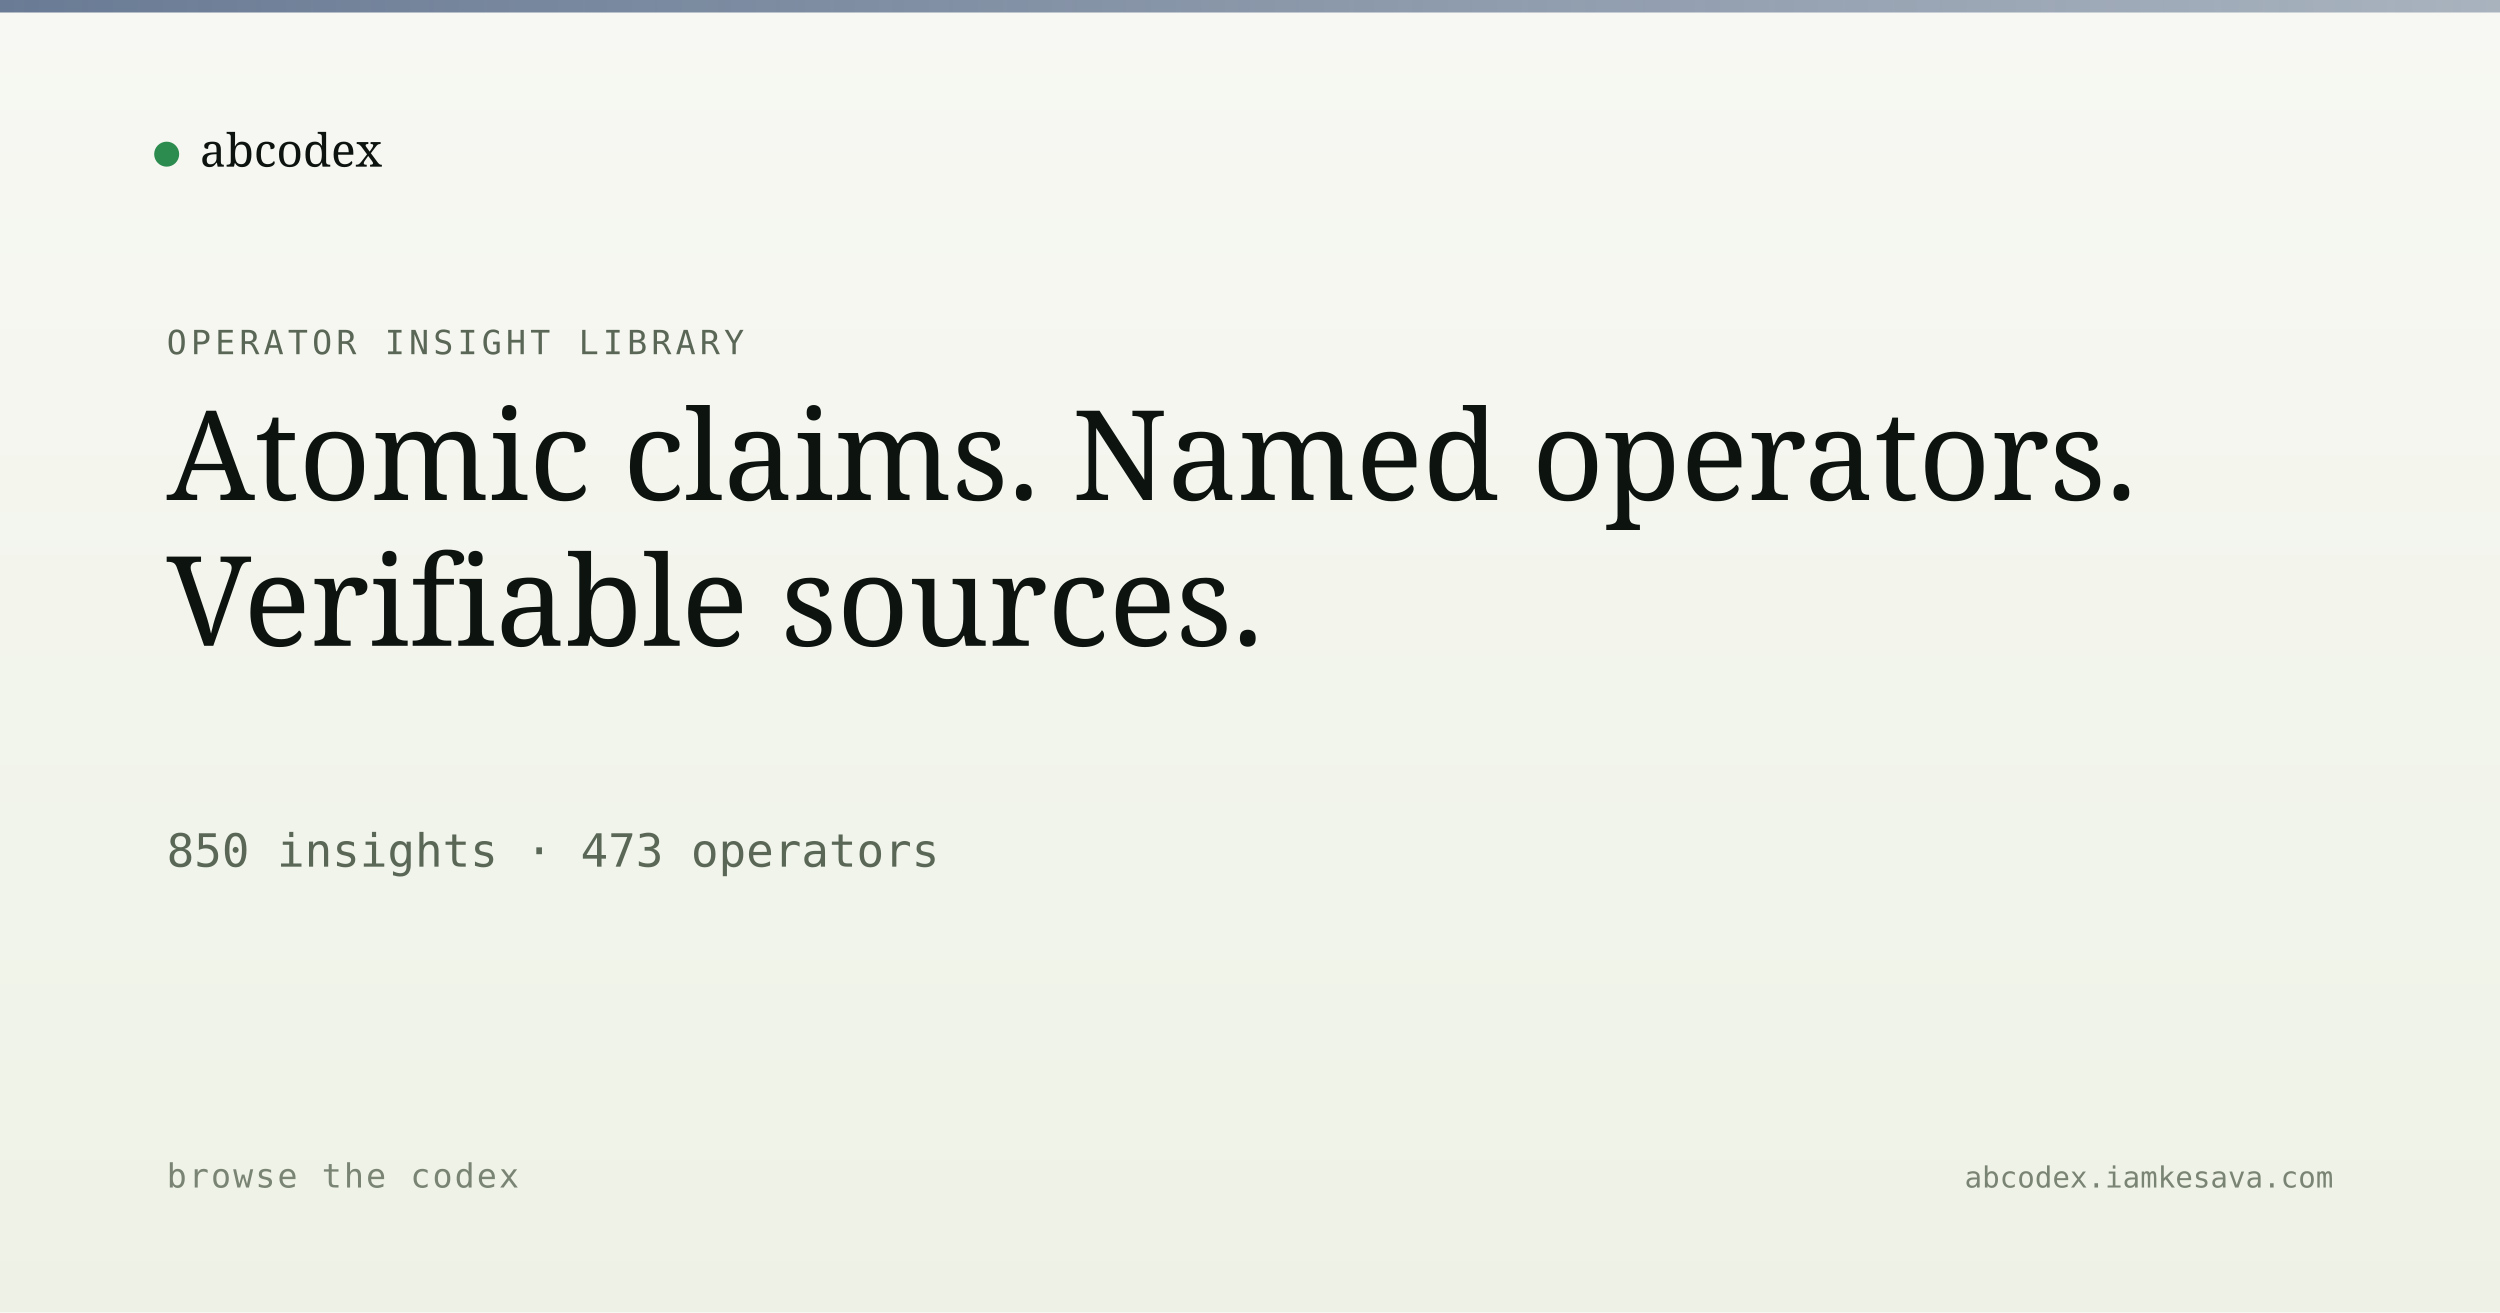
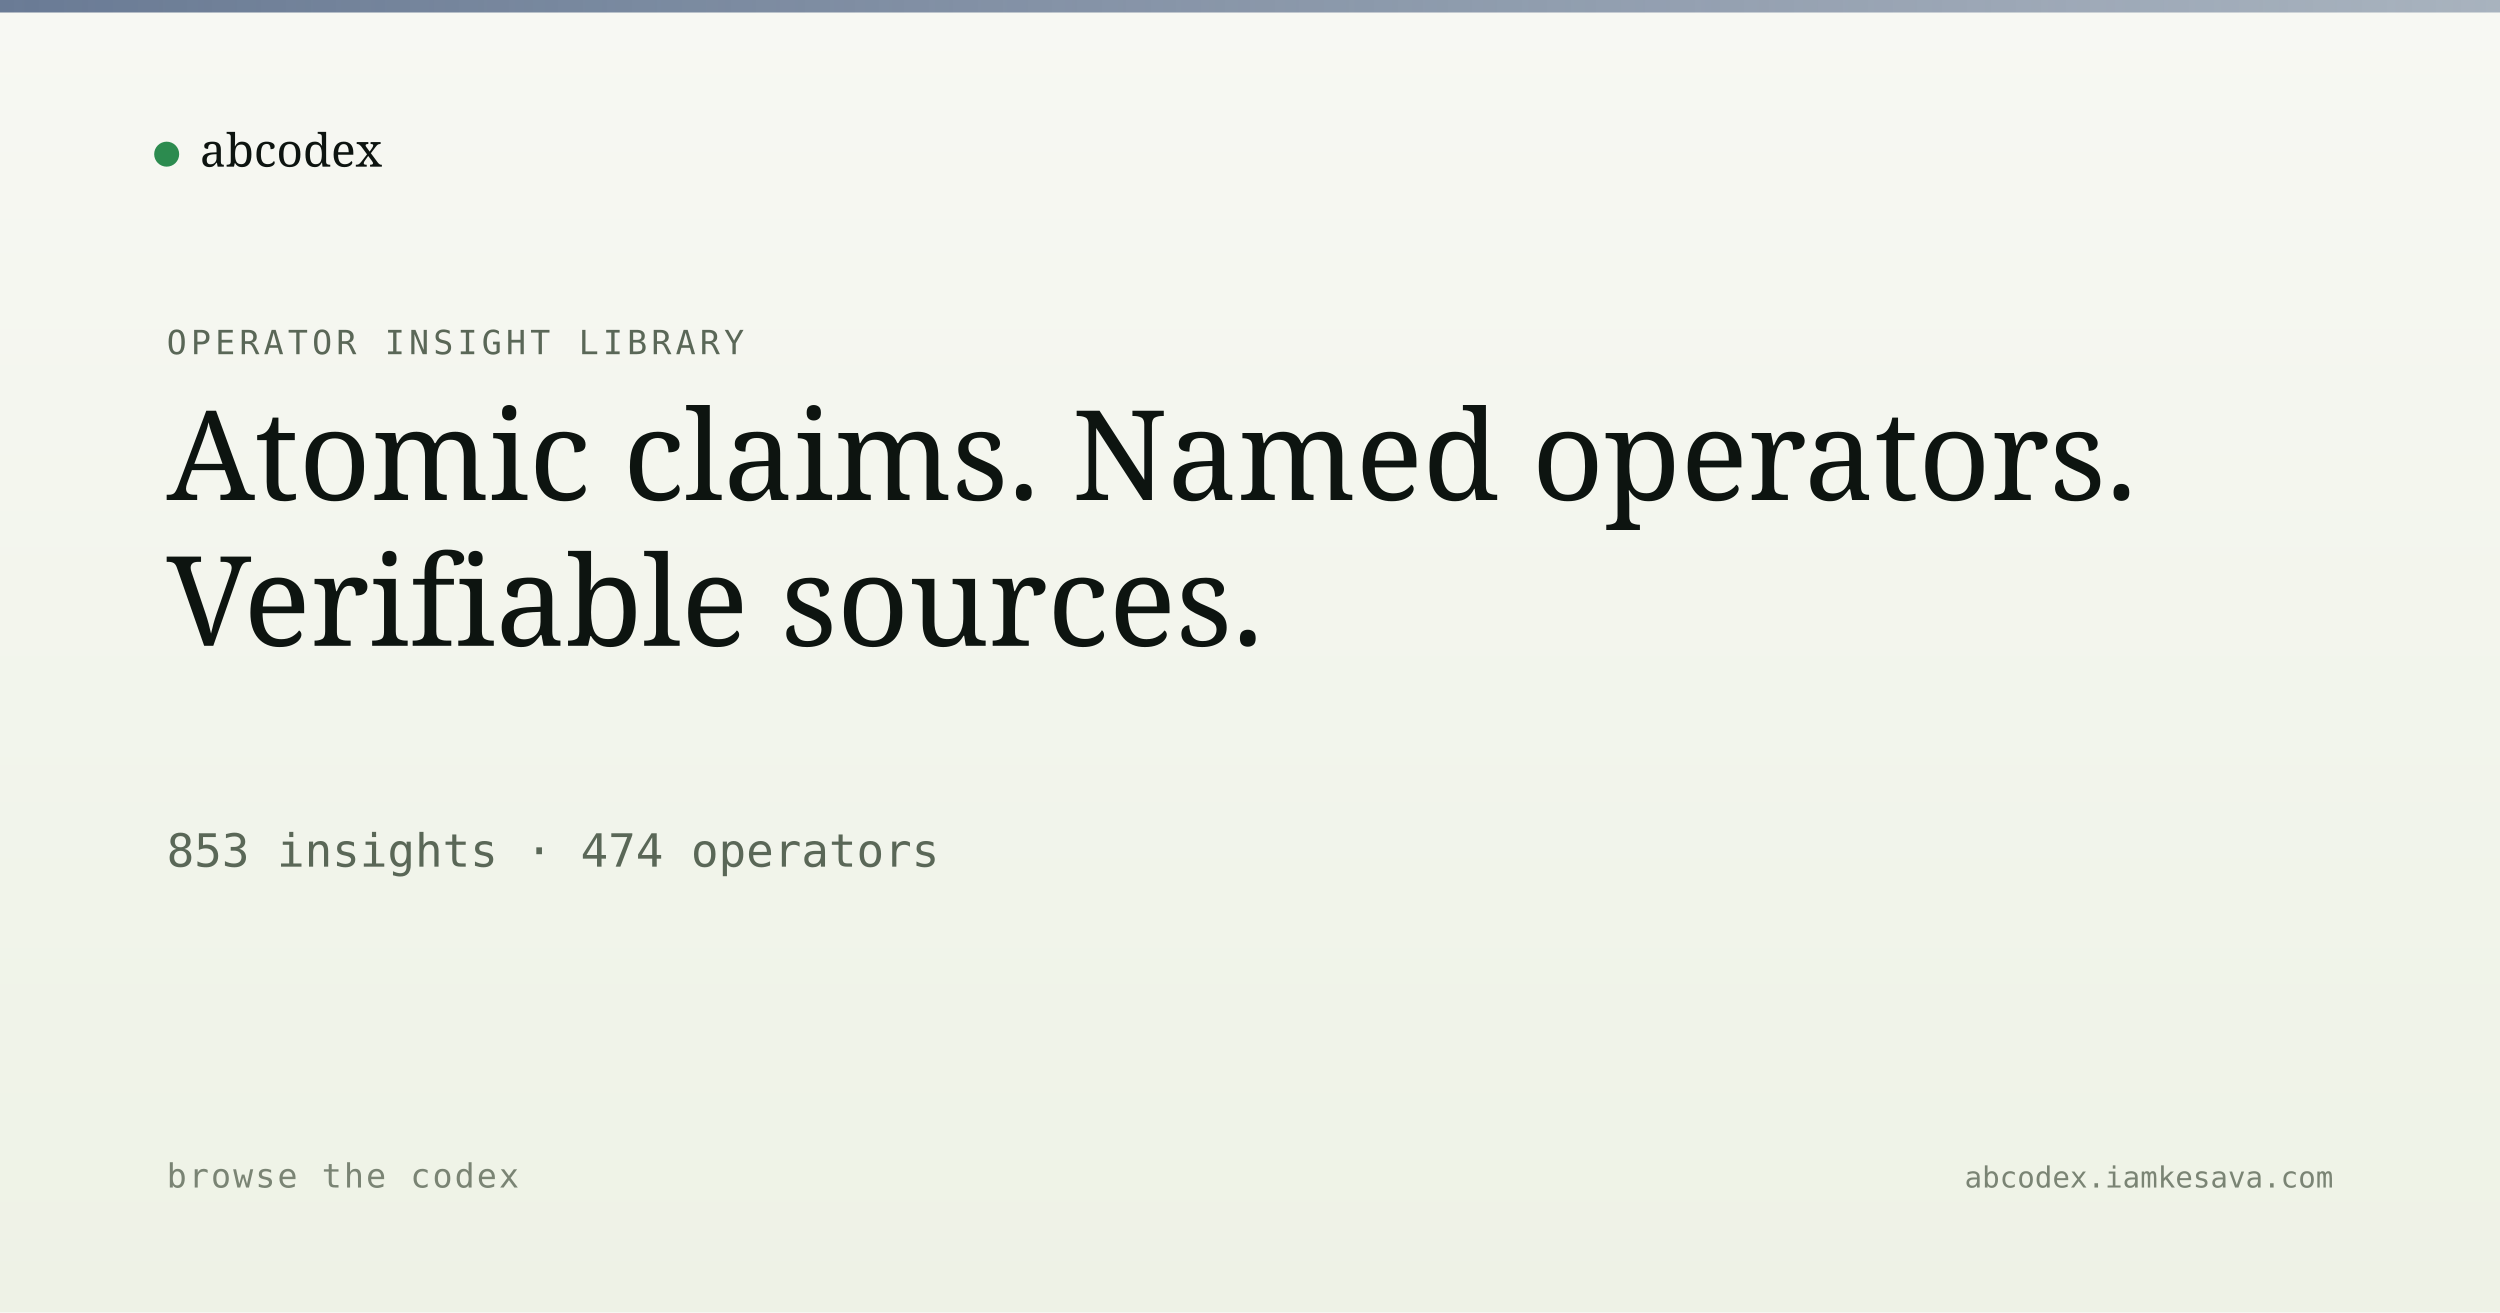
<svg xmlns="http://www.w3.org/2000/svg" viewBox="0 0 1200 630" width="1200" height="630">
  <defs>
    <linearGradient id="bg" x1="0" y1="0" x2="0" y2="1">
      <stop offset="0" stop-color="#f7f8f3" />
      <stop offset="1" stop-color="#eef2e6" />
    </linearGradient>
    <linearGradient id="band" x1="0" y1="0" x2="1" y2="0">
      <stop offset="0" stop-color="#5a6d8a" stop-opacity="0.9" />
      <stop offset="1" stop-color="#5a6d8a" stop-opacity="0.5" />
    </linearGradient>
  </defs>
  <rect width="1200" height="630" fill="url(#bg)" />
  <rect x="0" y="0" width="1200" height="6" fill="url(#band)" />
  <g transform="translate(80, 60)">
    <circle cx="0" cy="14" r="6" fill="#2c8b4f" />
    <text x="16" y="20" font-family="Newsreader, serif" font-size="22" fill="#0d1410">abcodex</text>
  </g>
  <text x="80" y="170" font-family="JetBrains Mono, monospace" font-size="16" fill="#5a6757" letter-spacing="2">OPERATOR INSIGHT LIBRARY</text>
  <text x="80" y="240" font-family="Newsreader, serif" font-size="60" font-weight="500" fill="#0d1410">Atomic claims. Named operators.</text>
  <text x="80" y="310" font-family="Newsreader, serif" font-size="60" font-weight="500" fill="#0d1410">Verifiable sources.</text>
-   <text x="80" y="416" font-family="JetBrains Mono, monospace" font-size="22" fill="#5a6757">850 insights · 473 operators</text>
+   <text x="80" y="416" font-family="JetBrains Mono, monospace" font-size="22" fill="#5a6757">853 insights · 474 operators</text>
  <text x="80" y="570" font-family="JetBrains Mono, monospace" font-size="16" fill="#7a8474" letter-spacing="1">browse the codex</text>
  <text x="1120" y="570" text-anchor="end" font-family="JetBrains Mono, monospace" font-size="14" fill="#7a8474">abcodex.iamkesava.com</text>
</svg>
